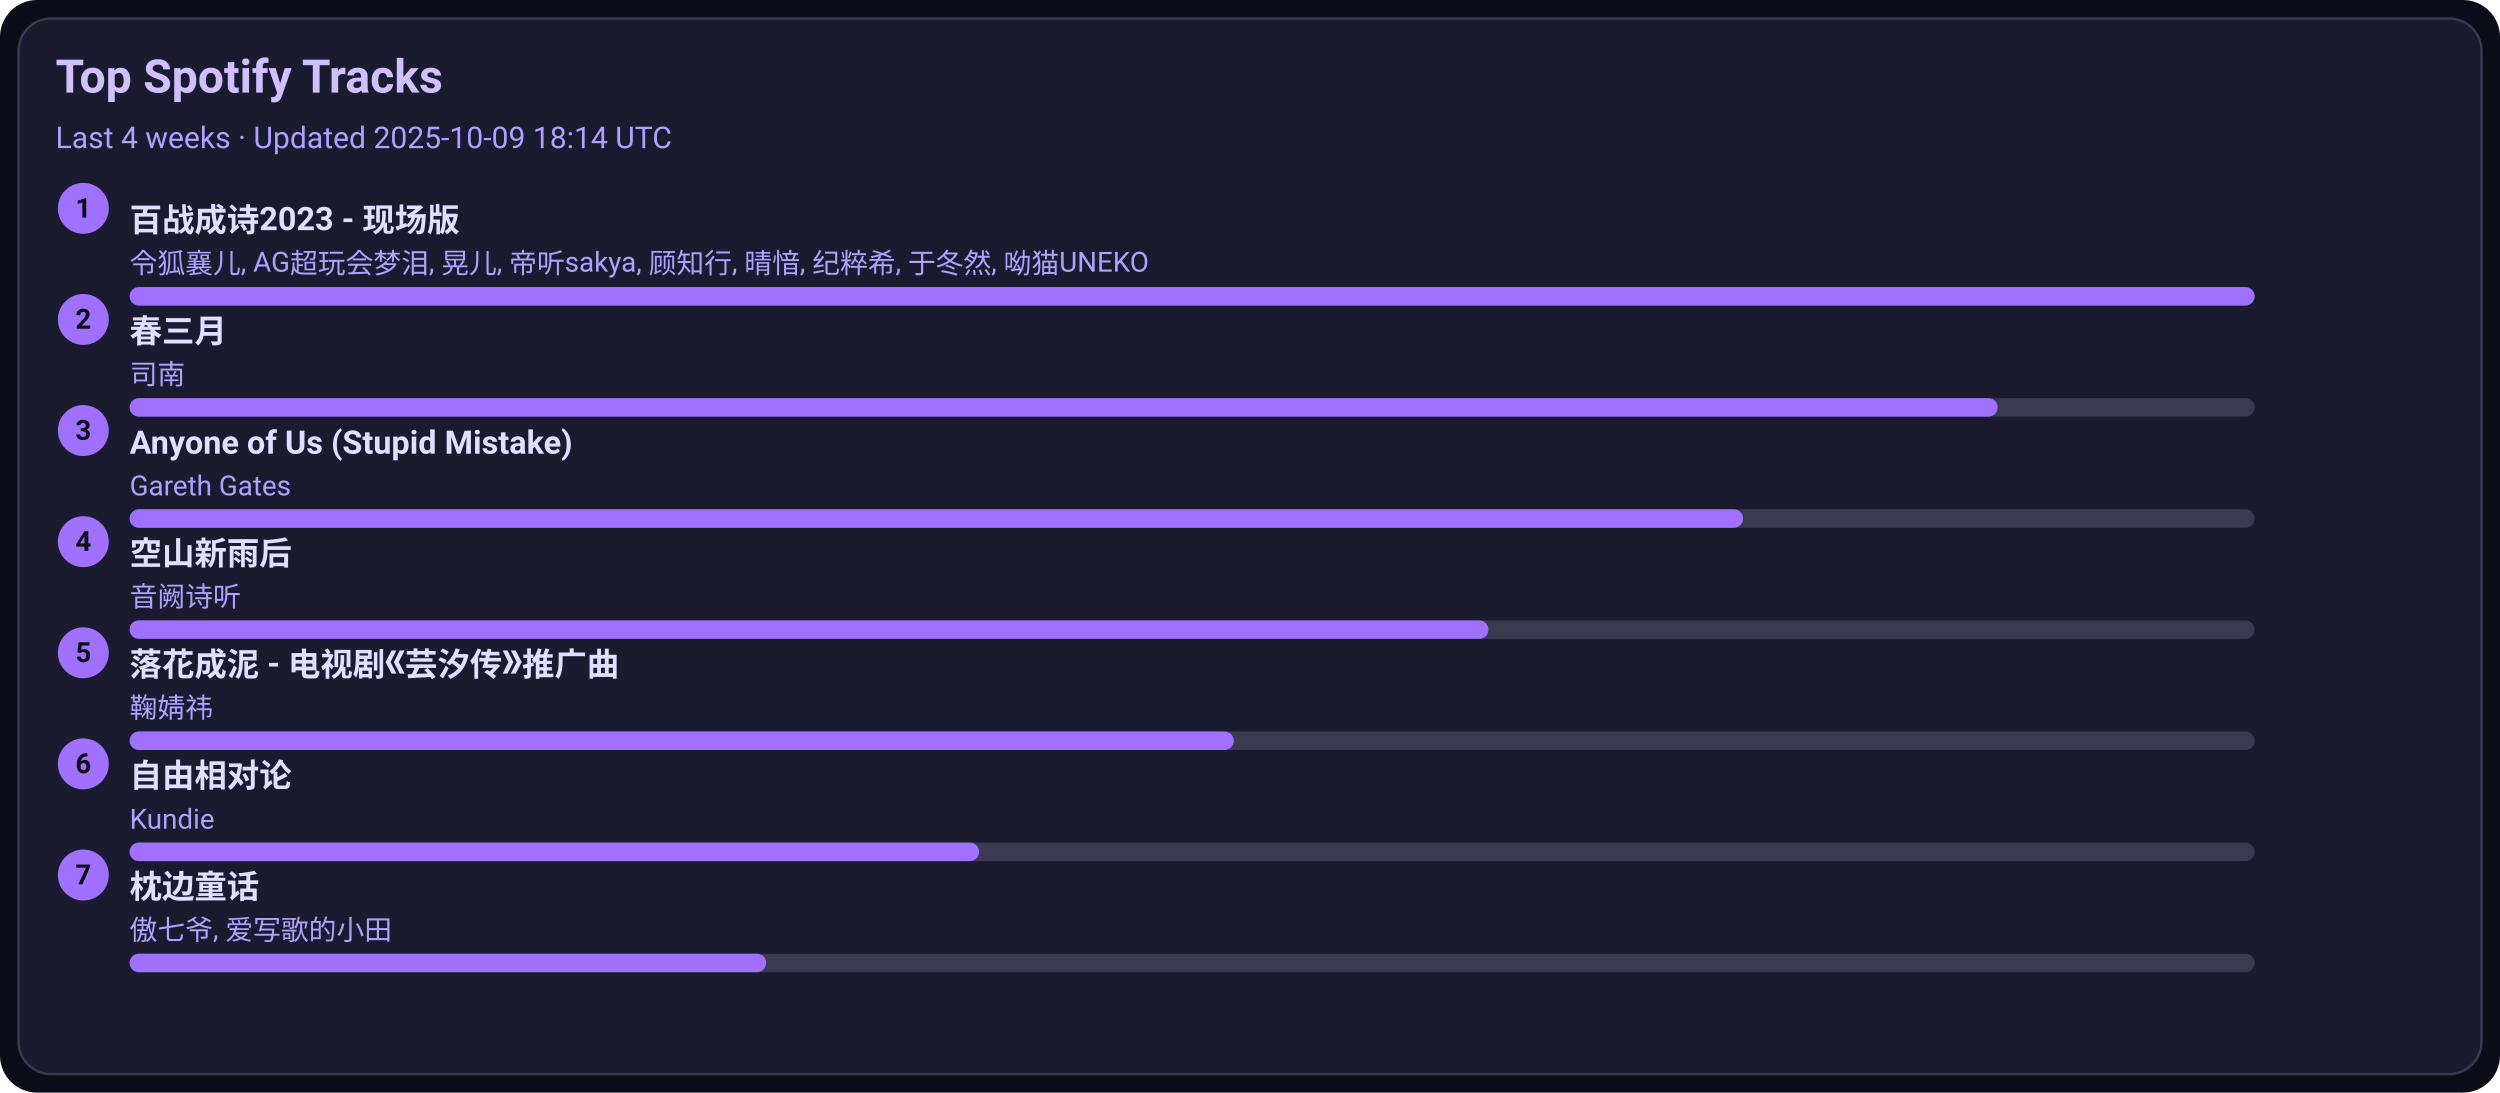
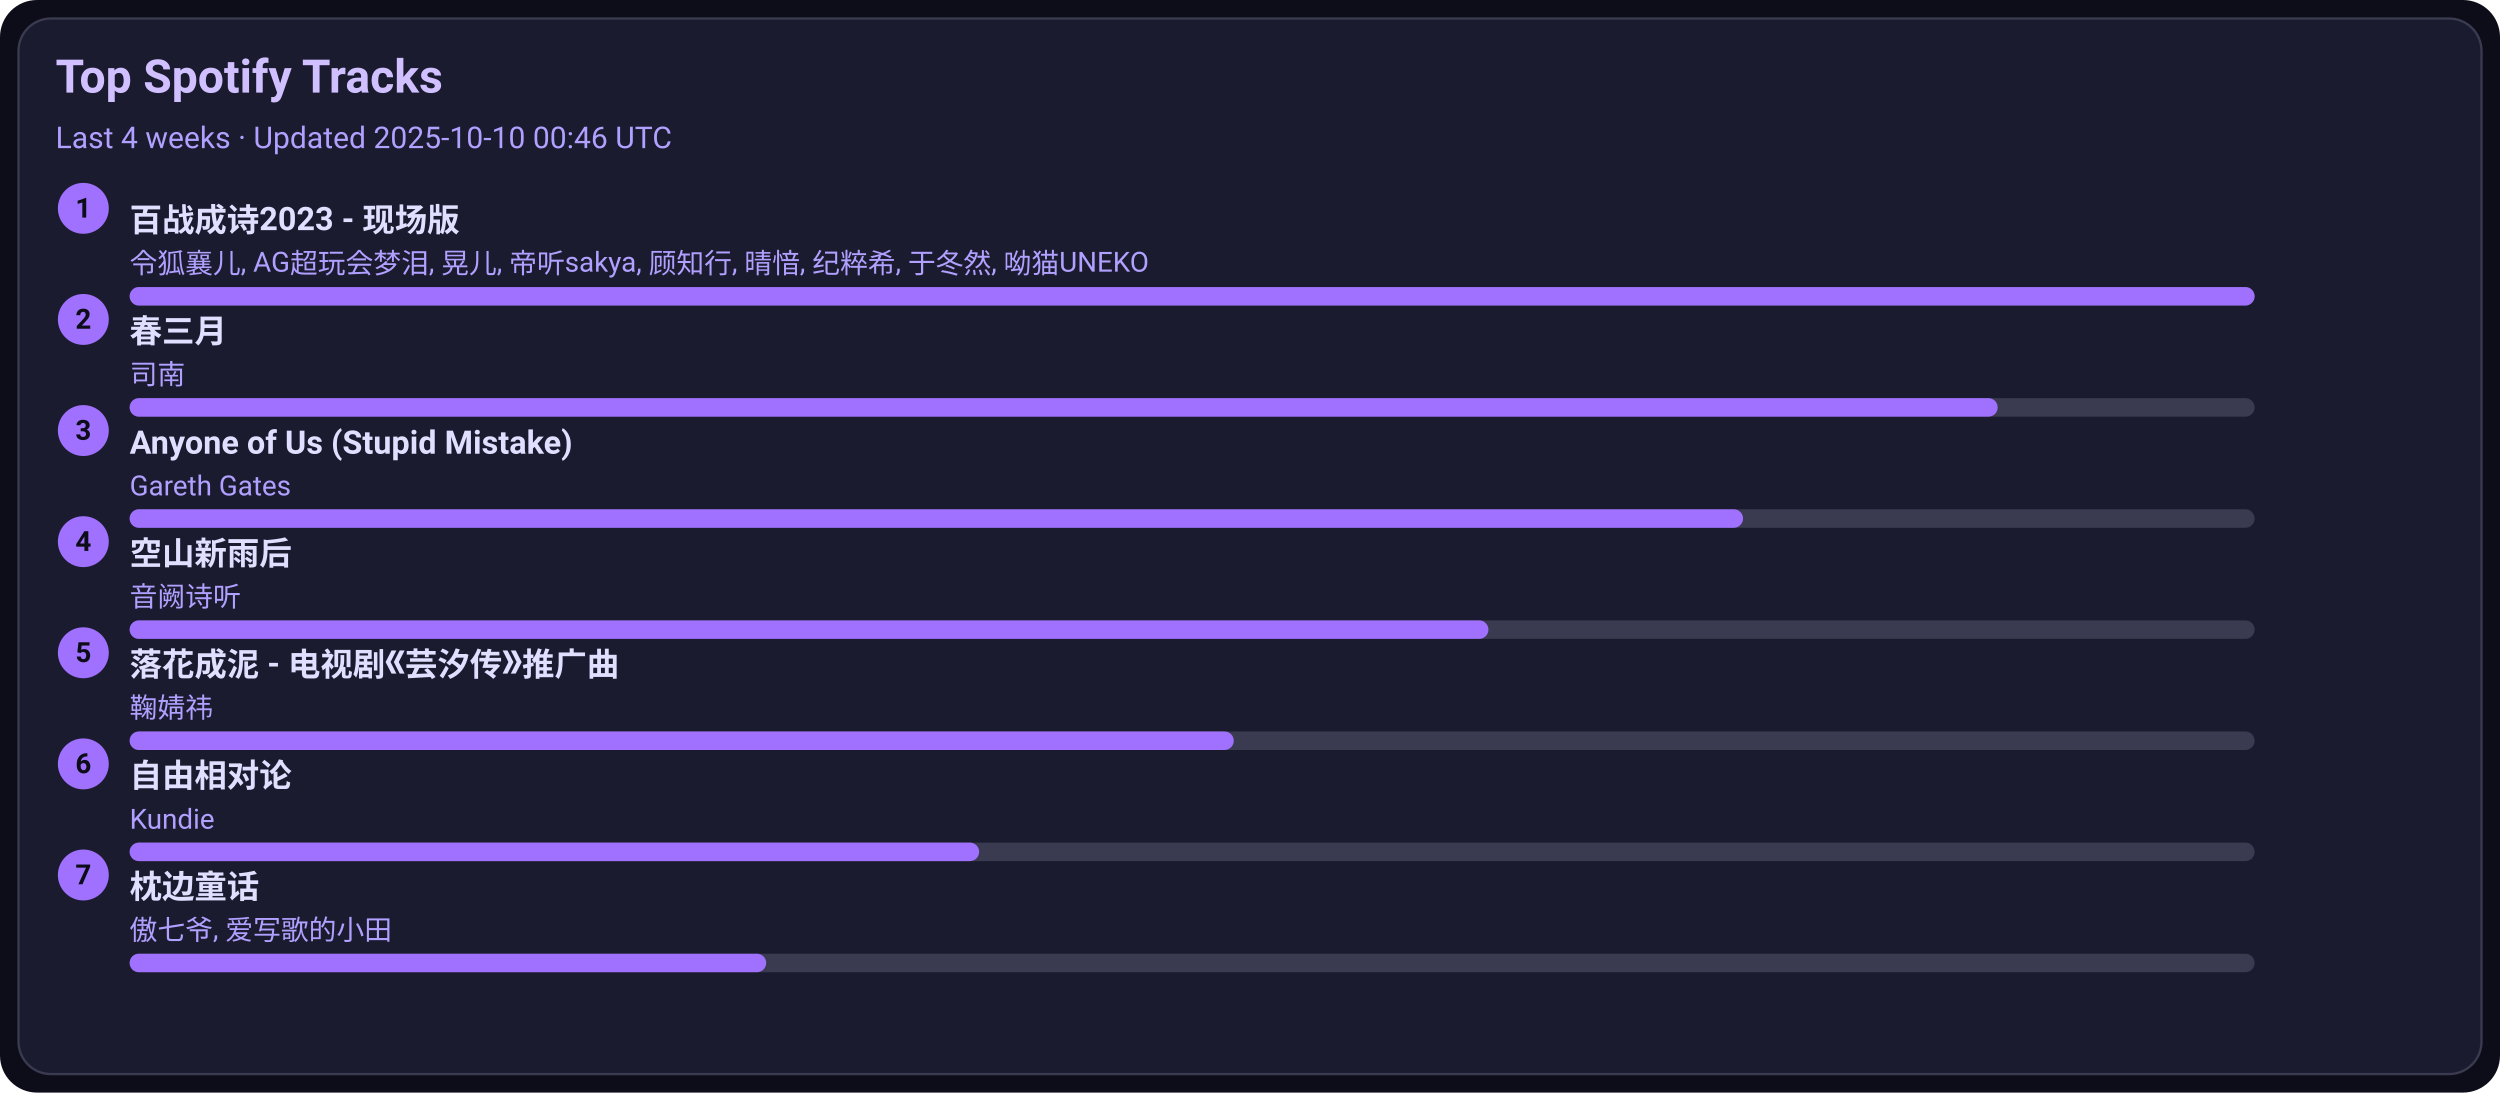
<svg xmlns="http://www.w3.org/2000/svg" width="1080" height="472" viewBox="0 0 1080 472">
  <style>text{font-family:-apple-system,BlinkMacSystemFont,Segoe UI,Roboto,Ubuntu,Helvetica Neue,Arial,Noto Sans,sans-serif}</style>
  <rect width="1080" height="472" rx="16" fill="#0d0d1a" />
  <rect x="8" y="8" width="1064" height="456" rx="14" fill="#1b1b2f" stroke="#3a3a50" />
  <text x="24" y="40" font-size="20" fill="#d0c0ff" font-weight="600">Top Spotify Tracks</text>
-   <text x="24" y="64" font-size="13" fill="#b0a0ff">Last 4 weeks · Updated 2025-10-09 18:14 UTC</text>
+   <text x="24" y="64" font-size="13" fill="#b0a0ff">Last 4 weeks · Updated 2025-10-10 00:46 UTC</text>
  <circle cx="36" cy="90" r="11" fill="#a070ff" />
  <text x="36" y="94" text-anchor="middle" font-size="12" fill="#0d0d1a" font-weight="700">1</text>
  <a href="https://open.spotify.com/track/2gttnS8fWnDwziLFt2TLEi" target="_blank" rel="noopener noreferrer">
    <text x="56" y="100" font-size="14" fill="#e0dfff" font-weight="600">百战成诗2023 - 现场版</text>
  </a>
  <text x="56" y="118" font-size="12" fill="#b0a0ff">令狐襄儿, AG超玩会梦泪, 晃儿, 帝听sakya, 顾知行, 晴愔, 纪粹希, 于冬然, 呦猫UNEKO</text>
  <rect x="56" y="124" width="918" height="8" rx="4" fill="#3a3a50" />
  <rect x="56" y="124" width="918" height="8" rx="4" fill="#a070ff" />
  <circle cx="36" cy="138" r="11" fill="#a070ff" />
  <text x="36" y="142" text-anchor="middle" font-size="12" fill="#0d0d1a" font-weight="700">2</text>
  <a href="https://open.spotify.com/track/5A9BOP4WTk2UayDlMb8w98" target="_blank" rel="noopener noreferrer">
    <text x="56" y="148" font-size="14" fill="#e0dfff" font-weight="600">春三月</text>
  </a>
  <text x="56" y="166" font-size="12" fill="#b0a0ff">司南</text>
  <rect x="56" y="172" width="918" height="8" rx="4" fill="#3a3a50" />
  <rect x="56" y="172" width="807" height="8" rx="4" fill="#a070ff" />
  <circle cx="36" cy="186" r="11" fill="#a070ff" />
  <text x="36" y="190" text-anchor="middle" font-size="12" fill="#0d0d1a" font-weight="700">3</text>
  <a href="https://open.spotify.com/track/7KZo8AI9F3Vnn3FXEYBL9f" target="_blank" rel="noopener noreferrer">
    <text x="56" y="196" font-size="14" fill="#e0dfff" font-weight="600">Anyone of Us (Stupid Mistake)</text>
  </a>
  <text x="56" y="214" font-size="12" fill="#b0a0ff">Gareth Gates</text>
  <rect x="56" y="220" width="918" height="8" rx="4" fill="#3a3a50" />
  <rect x="56" y="220" width="697" height="8" rx="4" fill="#a070ff" />
  <circle cx="36" cy="234" r="11" fill="#a070ff" />
  <text x="36" y="238" text-anchor="middle" font-size="12" fill="#0d0d1a" font-weight="700">4</text>
  <a href="https://open.spotify.com/track/7c1D58U8AIVOGlYzh5U6sk" target="_blank" rel="noopener noreferrer">
    <text x="56" y="244" font-size="14" fill="#e0dfff" font-weight="600">空山新雨后</text>
  </a>
  <text x="56" y="262" font-size="12" fill="#b0a0ff">音阙诗听</text>
  <rect x="56" y="268" width="918" height="8" rx="4" fill="#3a3a50" />
  <rect x="56" y="268" width="587" height="8" rx="4" fill="#a070ff" />
  <circle cx="36" cy="282" r="11" fill="#a070ff" />
  <text x="36" y="286" text-anchor="middle" font-size="12" fill="#0d0d1a" font-weight="700">5</text>
  <a href="https://open.spotify.com/track/3kOZsJz3crGIWWHeoCNa0O" target="_blank" rel="noopener noreferrer">
    <text x="56" y="292" font-size="14" fill="#e0dfff" font-weight="600">落花成泥 - 电视剧《芸汐传》推广曲</text>
  </a>
  <text x="56" y="310" font-size="12" fill="#b0a0ff">鞠婧祎</text>
  <rect x="56" y="316" width="918" height="8" rx="4" fill="#3a3a50" />
  <rect x="56" y="316" width="477" height="8" rx="4" fill="#a070ff" />
  <circle cx="36" cy="330" r="11" fill="#a070ff" />
  <text x="36" y="334" text-anchor="middle" font-size="12" fill="#0d0d1a" font-weight="700">6</text>
  <a href="https://open.spotify.com/track/1np2B0M4TkyE1xgpjG4dJn" target="_blank" rel="noopener noreferrer">
    <text x="56" y="340" font-size="14" fill="#e0dfff" font-weight="600">自由相对论</text>
  </a>
  <text x="56" y="358" font-size="12" fill="#b0a0ff">Kundie</text>
  <rect x="56" y="364" width="918" height="8" rx="4" fill="#3a3a50" />
  <rect x="56" y="364" width="367" height="8" rx="4" fill="#a070ff" />
  <circle cx="36" cy="378" r="11" fill="#a070ff" />
  <text x="36" y="382" text-anchor="middle" font-size="12" fill="#0d0d1a" font-weight="700">7</text>
  <a href="https://open.spotify.com/track/3I8tlHNA9NM8dL0B23xGIY" target="_blank" rel="noopener noreferrer">
    <text x="56" y="388" font-size="14" fill="#e0dfff" font-weight="600">枕边童话</text>
  </a>
  <text x="56" y="406" font-size="12" fill="#b0a0ff">傲七爷, 爱写歌的小田</text>
  <rect x="56" y="412" width="918" height="8" rx="4" fill="#3a3a50" />
  <rect x="56" y="412" width="275" height="8" rx="4" fill="#a070ff" />
</svg>
